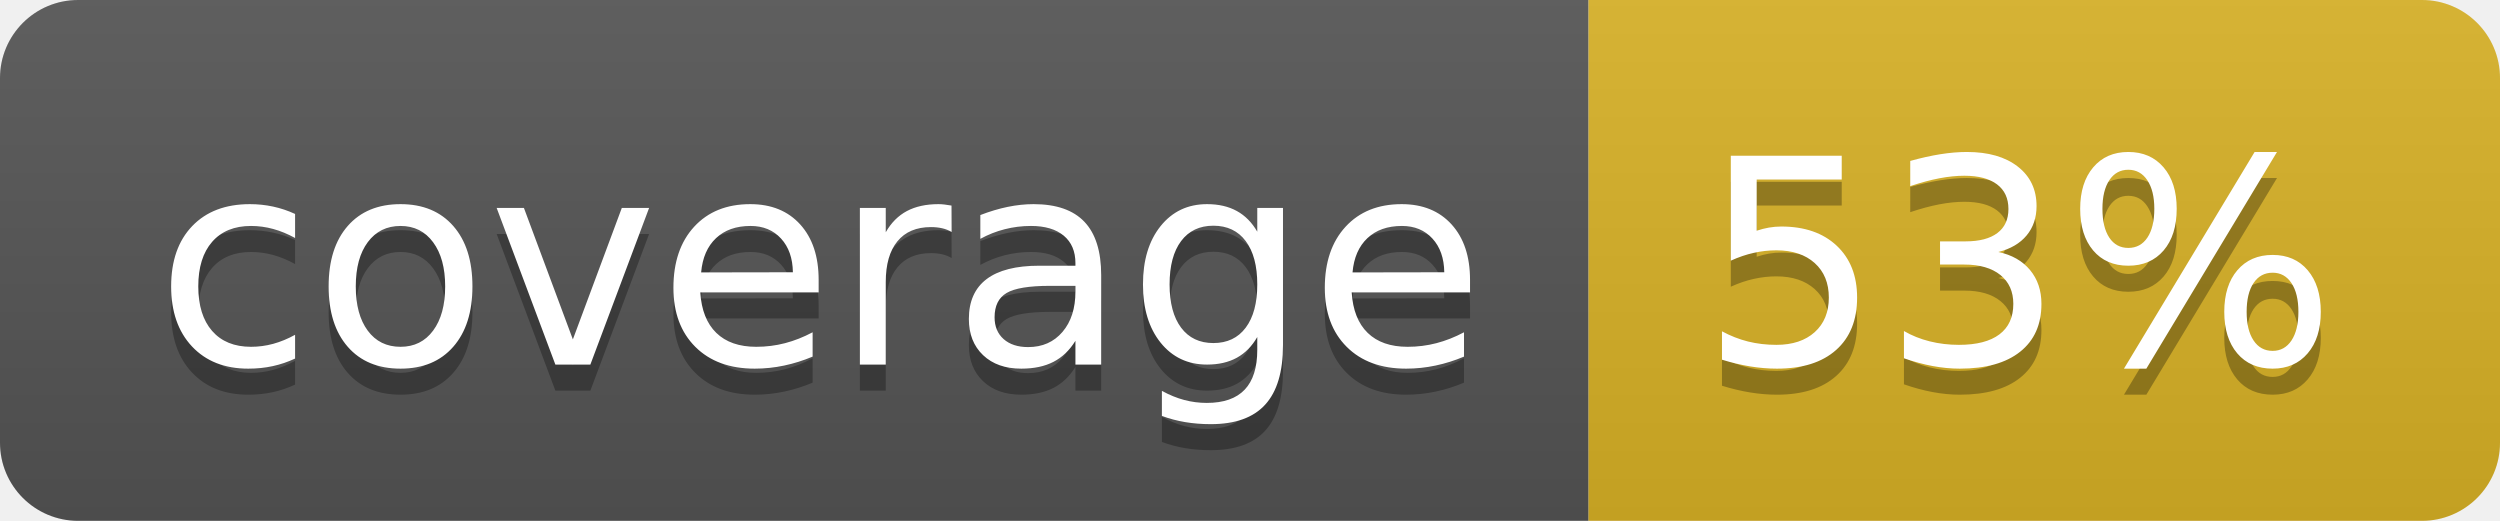
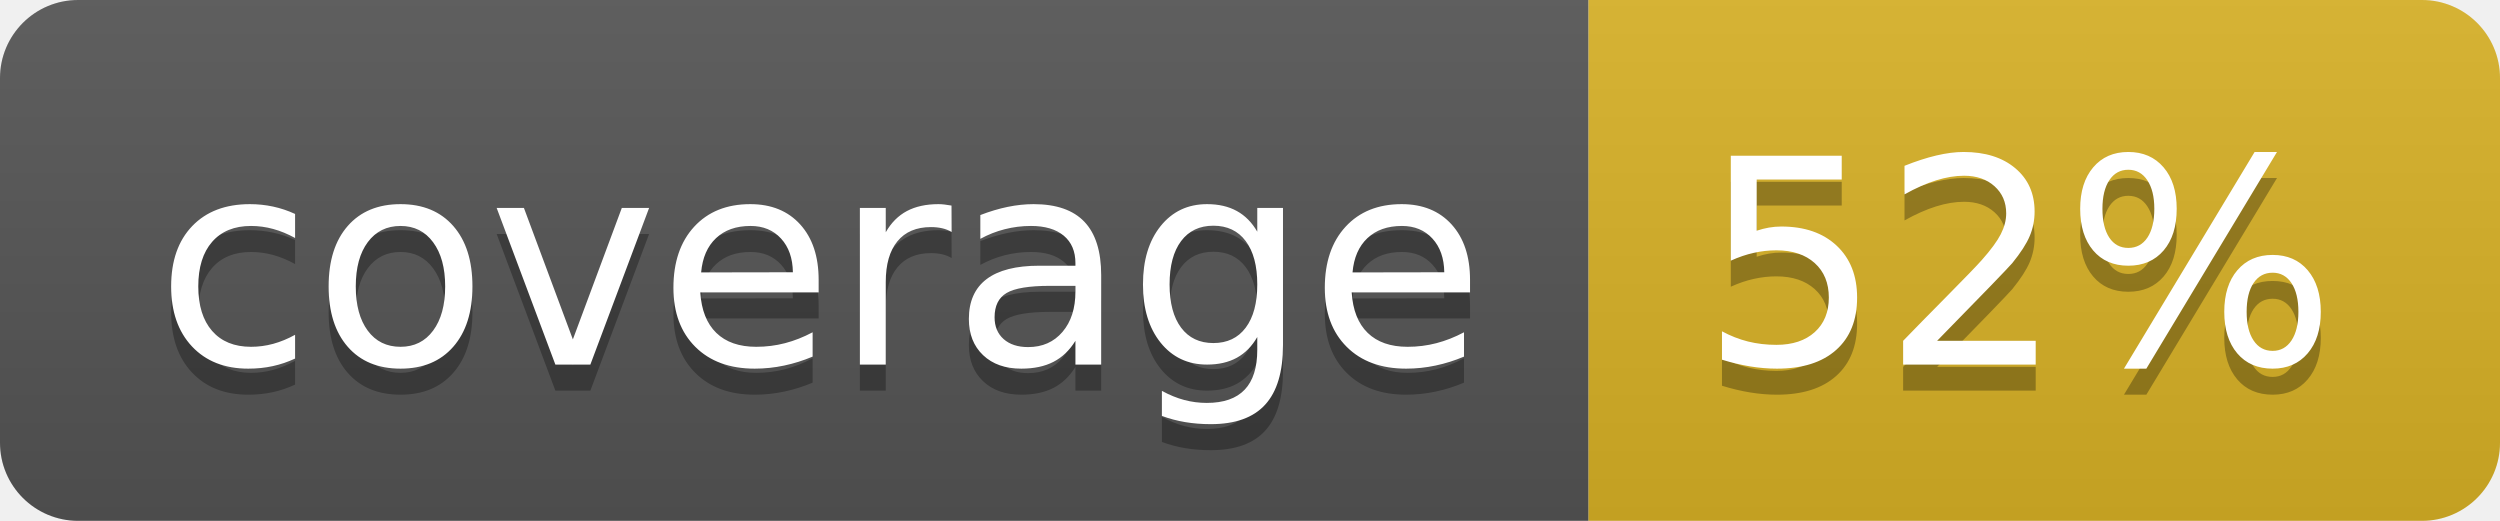
<svg xmlns="http://www.w3.org/2000/svg" width="96" height="20">
  <linearGradient id="b" x2="0" y2="100%">
    <stop offset="0" stop-color="#bbb" stop-opacity=".1" />
    <stop offset="1" stop-opacity=".1" />
  </linearGradient>
  <clipPath id="a">
    <rect width="96" height="20" rx="3" fill="#fff" />
  </clipPath>
  <g clip-path="url(#a)">
    <path fill="#555" d="M0 0h61v20H0z" />
    <path fill="#D9B226" d="M61 0h35v20H61z" />
    <path fill="url(#b)" d="M0 0h96v20H0z" />
  </g>
  <g fill="#fff" text-anchor="middle" font-family="DejaVu Sans,Verdana,Geneva,sans-serif" font-size="110">
    <text x="315" y="150" fill="#010101" fill-opacity=".3" transform="scale(.1)" textLength="510">coverage</text>
    <text x="315" y="140" transform="scale(.1)" textLength="510">coverage</text>
-     <text x="775" y="150" fill="#010101" fill-opacity=".3" transform="scale(.1)" textLength="250">53%</text>
-     <text x="775" y="140" transform="scale(.1)" textLength="250">53%</text>
+     <text x="775" y="150" fill="#010101" fill-opacity=".3" transform="scale(.1)" textLength="250">52%</text>
+     <text x="775" y="140" transform="scale(.1)" textLength="250">52%</text>
  </g>
</svg>
